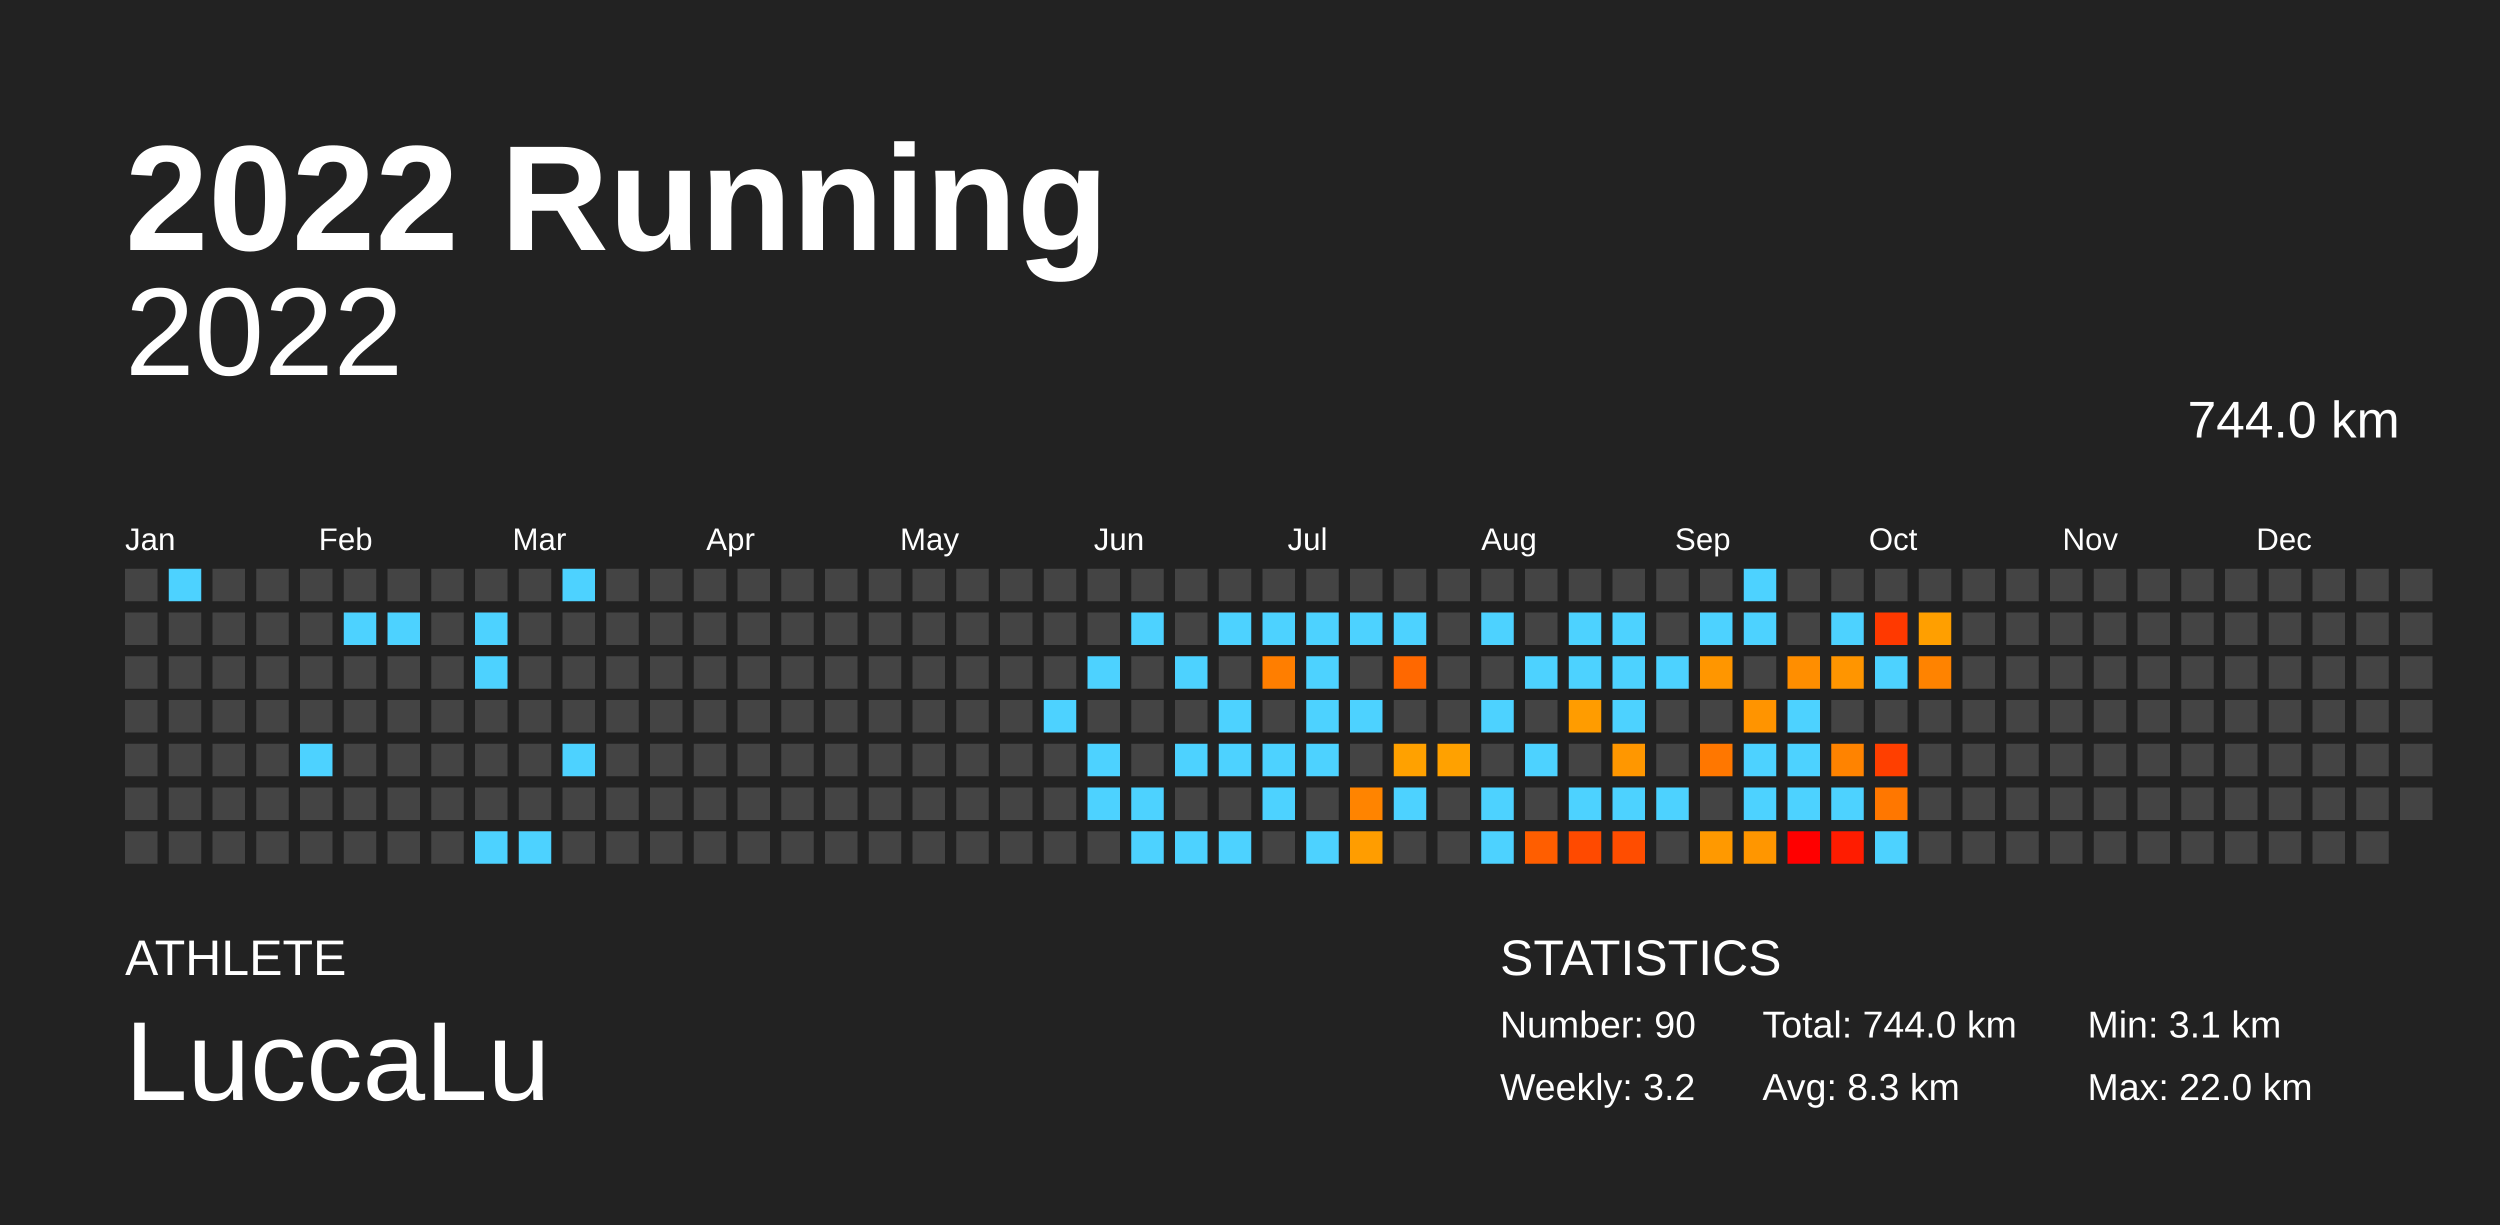
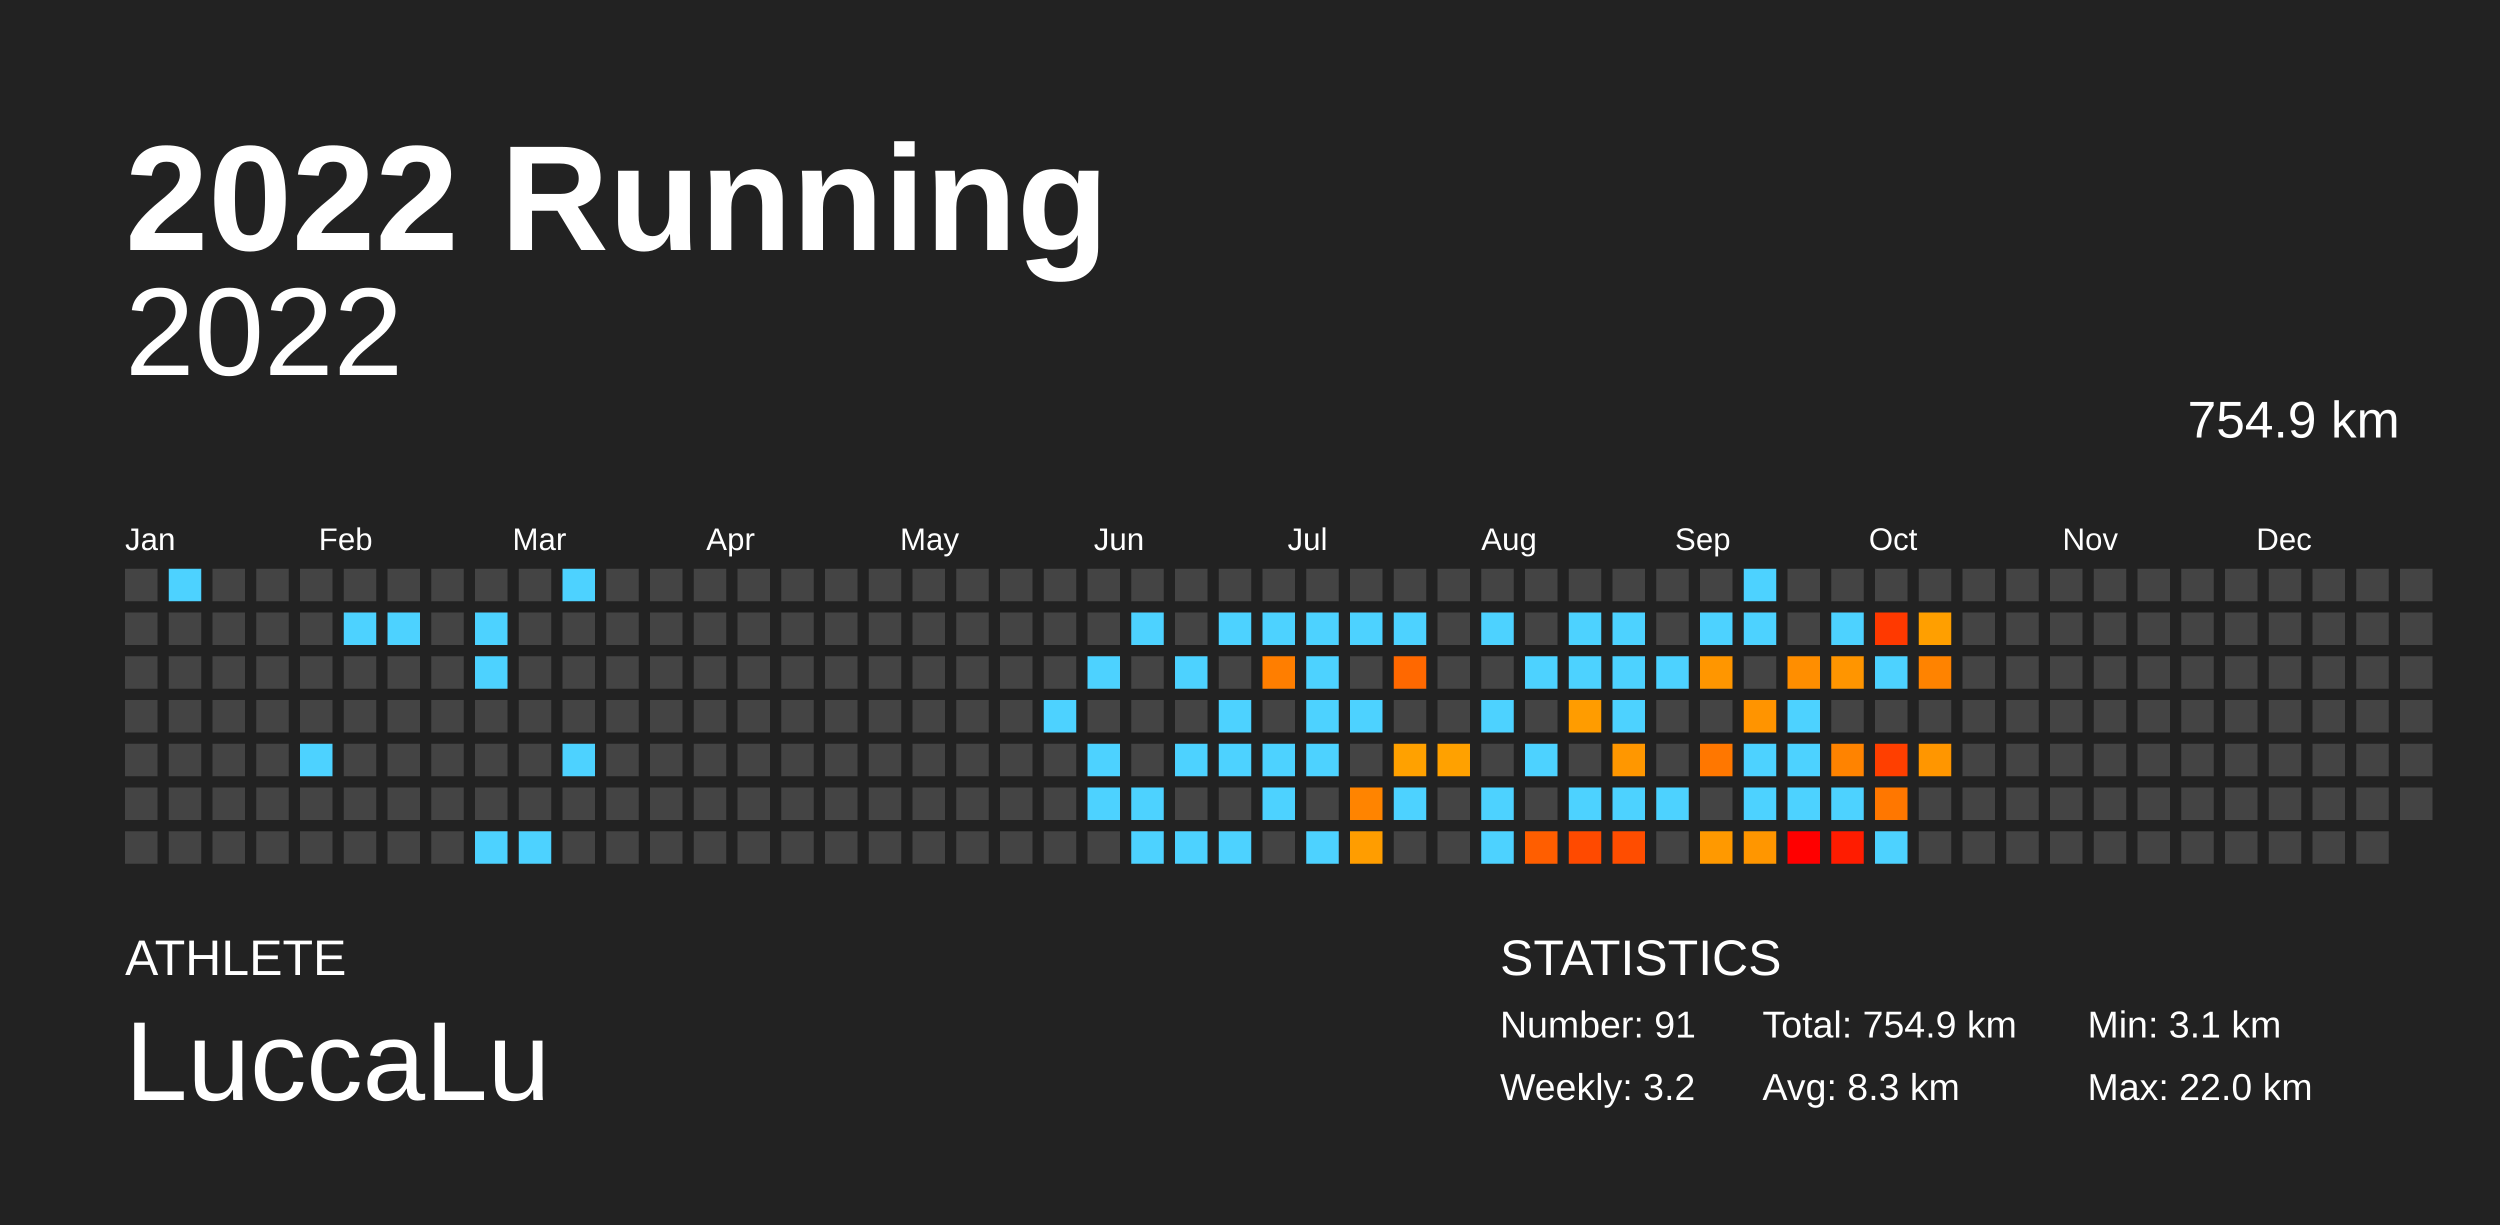
<svg xmlns="http://www.w3.org/2000/svg" baseProfile="full" height="98mm" version="1.1" viewBox="0,0,200,98" width="200mm">
  <defs />
  <rect fill="#222222" height="98" width="200" x="0" y="0" />
  <text fill="#FFFFFF" style="font-size:12px; font-family:Arial; font-weight:bold;" x="10" y="20">2022 Running</text>
  <text fill="#FFFFFF" style="font-size:4px; font-family:Arial" x="10" y="78">ATHLETE</text>
  <text fill="#FFFFFF" style="font-size:9px; font-family:Arial" x="10" y="88">LuccaLu</text>
  <text fill="#FFFFFF" style="font-size:4px; font-family:Arial" x="120" y="78">STATISTICS</text>
-   <text fill="#FFFFFF" style="font-size:3px; font-family:Arial" x="120" y="83">Number: 90</text>
+   <text fill="#FFFFFF" style="font-size:3px; font-family:Arial" x="120" y="83">Number: 91</text>
  <text fill="#FFFFFF" style="font-size:3px; font-family:Arial" x="120" y="88">Weekly: 3.2</text>
-   <text fill="#FFFFFF" style="font-size:3px; font-family:Arial" x="141" y="83">Total: 744.0 km</text>
+   <text fill="#FFFFFF" style="font-size:3px; font-family:Arial" x="141" y="83">Total: 754.9 km</text>
  <text fill="#FFFFFF" style="font-size:3px; font-family:Arial" x="141" y="88">Avg: 8.3 km</text>
  <text fill="#FFFFFF" style="font-size:3px; font-family:Arial" x="167" y="83">Min: 3.1 km</text>
  <text fill="#FFFFFF" style="font-size:3px; font-family:Arial" x="167" y="88">Max: 22.0 km</text>
  <text alignment-baseline="hanging" fill="#FFFFFF" style="font-size:10.0px; font-family:Arial;" x="10" y="30">2022</text>
-   <text alignment-baseline="hanging" fill="#FFFFFF" style="font-size:4.125px; font-family:Arial;" x="175" y="35">744.0 km</text>
+   <text alignment-baseline="hanging" fill="#FFFFFF" style="font-size:4.125px; font-family:Arial;" x="175" y="35">754.9 km</text>
  <text fill="#FFFFFF" style="font-size:2.5px; font-family:Arial" x="10.0" y="44">Jan</text>
  <text fill="#FFFFFF" style="font-size:2.5px; font-family:Arial" x="25.5" y="44">Feb</text>
  <text fill="#FFFFFF" style="font-size:2.5px; font-family:Arial" x="41.0" y="44">Mar</text>
  <text fill="#FFFFFF" style="font-size:2.5px; font-family:Arial" x="56.5" y="44">Apr</text>
  <text fill="#FFFFFF" style="font-size:2.5px; font-family:Arial" x="72.0" y="44">May</text>
  <text fill="#FFFFFF" style="font-size:2.5px; font-family:Arial" x="87.5" y="44">Jun</text>
  <text fill="#FFFFFF" style="font-size:2.5px; font-family:Arial" x="103.0" y="44">Jul</text>
  <text fill="#FFFFFF" style="font-size:2.5px; font-family:Arial" x="118.5" y="44">Aug</text>
  <text fill="#FFFFFF" style="font-size:2.5px; font-family:Arial" x="134.0" y="44">Sep</text>
  <text fill="#FFFFFF" style="font-size:2.5px; font-family:Arial" x="149.5" y="44">Oct</text>
  <text fill="#FFFFFF" style="font-size:2.5px; font-family:Arial" x="165.0" y="44">Nov</text>
  <text fill="#FFFFFF" style="font-size:2.5px; font-family:Arial" x="180.5" y="44">Dec</text>
  <rect fill="#444444" height="2.6" width="2.6" x="10.0" y="45.5" />
  <rect fill="#444444" height="2.6" width="2.6" x="10.0" y="49.0" />
  <rect fill="#444444" height="2.6" width="2.6" x="10.0" y="52.5" />
  <rect fill="#444444" height="2.6" width="2.6" x="10.0" y="56.0" />
  <rect fill="#444444" height="2.6" width="2.6" x="10.0" y="59.5" />
  <rect fill="#444444" height="2.6" width="2.6" x="10.0" y="63.0" />
  <rect fill="#444444" height="2.6" width="2.6" x="10.0" y="66.5" />
  <rect fill="#4dd2ff" height="2.6" width="2.6" x="13.5" y="45.5" />
  <rect fill="#444444" height="2.6" width="2.6" x="13.5" y="49.0" />
  <rect fill="#444444" height="2.6" width="2.6" x="13.5" y="52.5" />
  <rect fill="#444444" height="2.6" width="2.6" x="13.5" y="56.0" />
  <rect fill="#444444" height="2.6" width="2.6" x="13.5" y="59.5" />
  <rect fill="#444444" height="2.6" width="2.6" x="13.5" y="63.0" />
  <rect fill="#444444" height="2.6" width="2.6" x="13.5" y="66.5" />
  <rect fill="#444444" height="2.6" width="2.6" x="17.0" y="45.5" />
  <rect fill="#444444" height="2.6" width="2.6" x="17.0" y="49.0" />
  <rect fill="#444444" height="2.6" width="2.6" x="17.0" y="52.5" />
  <rect fill="#444444" height="2.6" width="2.6" x="17.0" y="56.0" />
  <rect fill="#444444" height="2.6" width="2.6" x="17.0" y="59.5" />
  <rect fill="#444444" height="2.6" width="2.6" x="17.0" y="63.0" />
  <rect fill="#444444" height="2.6" width="2.6" x="17.0" y="66.5" />
  <rect fill="#444444" height="2.6" width="2.6" x="20.5" y="45.5" />
  <rect fill="#444444" height="2.6" width="2.6" x="20.5" y="49.0" />
  <rect fill="#444444" height="2.6" width="2.6" x="20.5" y="52.5" />
  <rect fill="#444444" height="2.6" width="2.6" x="20.5" y="56.0" />
  <rect fill="#444444" height="2.6" width="2.6" x="20.5" y="59.5" />
  <rect fill="#444444" height="2.6" width="2.6" x="20.5" y="63.0" />
  <rect fill="#444444" height="2.6" width="2.6" x="20.5" y="66.5" />
  <rect fill="#444444" height="2.6" width="2.6" x="24.0" y="45.5" />
  <rect fill="#444444" height="2.6" width="2.6" x="24.0" y="49.0" />
  <rect fill="#444444" height="2.6" width="2.6" x="24.0" y="52.5" />
  <rect fill="#444444" height="2.6" width="2.6" x="24.0" y="56.0" />
  <rect fill="#4dd2ff" height="2.6" width="2.6" x="24.0" y="59.5" />
  <rect fill="#444444" height="2.6" width="2.6" x="24.0" y="63.0" />
  <rect fill="#444444" height="2.6" width="2.6" x="24.0" y="66.5" />
  <rect fill="#444444" height="2.6" width="2.6" x="27.5" y="45.5" />
  <rect fill="#4dd2ff" height="2.6" width="2.6" x="27.5" y="49.0" />
  <rect fill="#444444" height="2.6" width="2.6" x="27.5" y="52.5" />
  <rect fill="#444444" height="2.6" width="2.6" x="27.5" y="56.0" />
  <rect fill="#444444" height="2.6" width="2.6" x="27.5" y="59.5" />
  <rect fill="#444444" height="2.6" width="2.6" x="27.5" y="63.0" />
  <rect fill="#444444" height="2.6" width="2.6" x="27.5" y="66.5" />
  <rect fill="#444444" height="2.6" width="2.6" x="31.0" y="45.5" />
  <rect fill="#4dd2ff" height="2.6" width="2.6" x="31.0" y="49.0" />
  <rect fill="#444444" height="2.6" width="2.6" x="31.0" y="52.5" />
  <rect fill="#444444" height="2.6" width="2.6" x="31.0" y="56.0" />
  <rect fill="#444444" height="2.6" width="2.6" x="31.0" y="59.5" />
  <rect fill="#444444" height="2.6" width="2.6" x="31.0" y="63.0" />
  <rect fill="#444444" height="2.6" width="2.6" x="31.0" y="66.5" />
  <rect fill="#444444" height="2.6" width="2.6" x="34.5" y="45.5" />
  <rect fill="#444444" height="2.6" width="2.6" x="34.5" y="49.0" />
  <rect fill="#444444" height="2.6" width="2.6" x="34.5" y="52.5" />
  <rect fill="#444444" height="2.6" width="2.6" x="34.5" y="56.0" />
  <rect fill="#444444" height="2.6" width="2.6" x="34.5" y="59.5" />
  <rect fill="#444444" height="2.6" width="2.6" x="34.5" y="63.0" />
  <rect fill="#444444" height="2.6" width="2.6" x="34.5" y="66.5" />
  <rect fill="#444444" height="2.6" width="2.6" x="38.0" y="45.5" />
  <rect fill="#4dd2ff" height="2.6" width="2.6" x="38.0" y="49.0" />
  <rect fill="#4dd2ff" height="2.6" width="2.6" x="38.0" y="52.5" />
  <rect fill="#444444" height="2.6" width="2.6" x="38.0" y="56.0" />
  <rect fill="#444444" height="2.6" width="2.6" x="38.0" y="59.5" />
  <rect fill="#444444" height="2.6" width="2.6" x="38.0" y="63.0" />
  <rect fill="#4dd2ff" height="2.6" width="2.6" x="38.0" y="66.5" />
  <rect fill="#444444" height="2.6" width="2.6" x="41.5" y="45.5" />
  <rect fill="#444444" height="2.6" width="2.6" x="41.5" y="49.0" />
  <rect fill="#444444" height="2.6" width="2.6" x="41.5" y="52.5" />
  <rect fill="#444444" height="2.6" width="2.6" x="41.5" y="56.0" />
  <rect fill="#444444" height="2.6" width="2.6" x="41.5" y="59.5" />
  <rect fill="#444444" height="2.6" width="2.6" x="41.5" y="63.0" />
  <rect fill="#4dd2ff" height="2.6" width="2.6" x="41.5" y="66.5" />
  <rect fill="#4dd2ff" height="2.6" width="2.6" x="45.0" y="45.5" />
  <rect fill="#444444" height="2.6" width="2.6" x="45.0" y="49.0" />
  <rect fill="#444444" height="2.6" width="2.6" x="45.0" y="52.5" />
  <rect fill="#444444" height="2.6" width="2.6" x="45.0" y="56.0" />
  <rect fill="#4dd2ff" height="2.6" width="2.6" x="45.0" y="59.5" />
  <rect fill="#444444" height="2.6" width="2.6" x="45.0" y="63.0" />
  <rect fill="#444444" height="2.6" width="2.6" x="45.0" y="66.5" />
  <rect fill="#444444" height="2.6" width="2.6" x="48.5" y="45.5" />
  <rect fill="#444444" height="2.6" width="2.6" x="48.5" y="49.0" />
  <rect fill="#444444" height="2.6" width="2.6" x="48.5" y="52.5" />
  <rect fill="#444444" height="2.6" width="2.6" x="48.5" y="56.0" />
  <rect fill="#444444" height="2.6" width="2.6" x="48.5" y="59.5" />
  <rect fill="#444444" height="2.6" width="2.6" x="48.5" y="63.0" />
  <rect fill="#444444" height="2.6" width="2.6" x="48.5" y="66.5" />
  <rect fill="#444444" height="2.6" width="2.6" x="52.0" y="45.5" />
  <rect fill="#444444" height="2.6" width="2.6" x="52.0" y="49.0" />
  <rect fill="#444444" height="2.6" width="2.6" x="52.0" y="52.5" />
  <rect fill="#444444" height="2.6" width="2.6" x="52.0" y="56.0" />
  <rect fill="#444444" height="2.6" width="2.6" x="52.0" y="59.5" />
  <rect fill="#444444" height="2.6" width="2.6" x="52.0" y="63.0" />
  <rect fill="#444444" height="2.6" width="2.6" x="52.0" y="66.5" />
  <rect fill="#444444" height="2.6" width="2.6" x="55.5" y="45.5" />
  <rect fill="#444444" height="2.6" width="2.6" x="55.5" y="49.0" />
  <rect fill="#444444" height="2.6" width="2.6" x="55.5" y="52.5" />
  <rect fill="#444444" height="2.6" width="2.6" x="55.5" y="56.0" />
  <rect fill="#444444" height="2.6" width="2.6" x="55.5" y="59.5" />
  <rect fill="#444444" height="2.6" width="2.6" x="55.5" y="63.0" />
  <rect fill="#444444" height="2.6" width="2.6" x="55.5" y="66.5" />
  <rect fill="#444444" height="2.6" width="2.6" x="59.0" y="45.5" />
  <rect fill="#444444" height="2.6" width="2.6" x="59.0" y="49.0" />
  <rect fill="#444444" height="2.6" width="2.6" x="59.0" y="52.5" />
  <rect fill="#444444" height="2.6" width="2.6" x="59.0" y="56.0" />
  <rect fill="#444444" height="2.6" width="2.6" x="59.0" y="59.5" />
  <rect fill="#444444" height="2.6" width="2.6" x="59.0" y="63.0" />
  <rect fill="#444444" height="2.6" width="2.6" x="59.0" y="66.5" />
  <rect fill="#444444" height="2.6" width="2.6" x="62.5" y="45.5" />
  <rect fill="#444444" height="2.6" width="2.6" x="62.5" y="49.0" />
  <rect fill="#444444" height="2.6" width="2.6" x="62.5" y="52.5" />
  <rect fill="#444444" height="2.6" width="2.6" x="62.5" y="56.0" />
  <rect fill="#444444" height="2.6" width="2.6" x="62.5" y="59.5" />
  <rect fill="#444444" height="2.6" width="2.6" x="62.5" y="63.0" />
  <rect fill="#444444" height="2.6" width="2.6" x="62.5" y="66.5" />
  <rect fill="#444444" height="2.6" width="2.6" x="66.0" y="45.5" />
  <rect fill="#444444" height="2.6" width="2.6" x="66.0" y="49.0" />
  <rect fill="#444444" height="2.6" width="2.6" x="66.0" y="52.5" />
  <rect fill="#444444" height="2.6" width="2.6" x="66.0" y="56.0" />
  <rect fill="#444444" height="2.6" width="2.6" x="66.0" y="59.5" />
  <rect fill="#444444" height="2.6" width="2.6" x="66.0" y="63.0" />
  <rect fill="#444444" height="2.6" width="2.6" x="66.0" y="66.5" />
  <rect fill="#444444" height="2.6" width="2.6" x="69.5" y="45.5" />
  <rect fill="#444444" height="2.6" width="2.6" x="69.5" y="49.0" />
  <rect fill="#444444" height="2.6" width="2.6" x="69.5" y="52.5" />
  <rect fill="#444444" height="2.6" width="2.6" x="69.5" y="56.0" />
  <rect fill="#444444" height="2.6" width="2.6" x="69.5" y="59.5" />
  <rect fill="#444444" height="2.6" width="2.6" x="69.5" y="63.0" />
  <rect fill="#444444" height="2.6" width="2.6" x="69.5" y="66.5" />
  <rect fill="#444444" height="2.6" width="2.6" x="73.0" y="45.5" />
  <rect fill="#444444" height="2.6" width="2.6" x="73.0" y="49.0" />
  <rect fill="#444444" height="2.6" width="2.6" x="73.0" y="52.5" />
  <rect fill="#444444" height="2.6" width="2.6" x="73.0" y="56.0" />
  <rect fill="#444444" height="2.6" width="2.6" x="73.0" y="59.5" />
  <rect fill="#444444" height="2.6" width="2.6" x="73.0" y="63.0" />
  <rect fill="#444444" height="2.6" width="2.6" x="73.0" y="66.5" />
  <rect fill="#444444" height="2.6" width="2.6" x="76.5" y="45.5" />
  <rect fill="#444444" height="2.6" width="2.6" x="76.5" y="49.0" />
  <rect fill="#444444" height="2.6" width="2.6" x="76.5" y="52.5" />
  <rect fill="#444444" height="2.6" width="2.6" x="76.5" y="56.0" />
  <rect fill="#444444" height="2.6" width="2.6" x="76.5" y="59.5" />
  <rect fill="#444444" height="2.6" width="2.6" x="76.5" y="63.0" />
  <rect fill="#444444" height="2.6" width="2.6" x="76.5" y="66.5" />
  <rect fill="#444444" height="2.6" width="2.6" x="80.0" y="45.5" />
  <rect fill="#444444" height="2.6" width="2.6" x="80.0" y="49.0" />
  <rect fill="#444444" height="2.6" width="2.6" x="80.0" y="52.5" />
  <rect fill="#444444" height="2.6" width="2.6" x="80.0" y="56.0" />
  <rect fill="#444444" height="2.6" width="2.6" x="80.0" y="59.5" />
  <rect fill="#444444" height="2.6" width="2.6" x="80.0" y="63.0" />
  <rect fill="#444444" height="2.6" width="2.6" x="80.0" y="66.5" />
  <rect fill="#444444" height="2.6" width="2.6" x="83.5" y="45.5" />
  <rect fill="#444444" height="2.6" width="2.6" x="83.5" y="49.0" />
  <rect fill="#444444" height="2.6" width="2.6" x="83.5" y="52.5" />
  <rect fill="#4dd2ff" height="2.6" width="2.6" x="83.5" y="56.0" />
  <rect fill="#444444" height="2.6" width="2.6" x="83.5" y="59.5" />
  <rect fill="#444444" height="2.6" width="2.6" x="83.5" y="63.0" />
  <rect fill="#444444" height="2.6" width="2.6" x="83.5" y="66.5" />
  <rect fill="#444444" height="2.6" width="2.6" x="87.0" y="45.5" />
  <rect fill="#444444" height="2.6" width="2.6" x="87.0" y="49.0" />
  <rect fill="#4dd2ff" height="2.6" width="2.6" x="87.0" y="52.5" />
  <rect fill="#444444" height="2.6" width="2.6" x="87.0" y="56.0" />
  <rect fill="#4dd2ff" height="2.6" width="2.6" x="87.0" y="59.5" />
  <rect fill="#4dd2ff" height="2.6" width="2.6" x="87.0" y="63.0" />
  <rect fill="#444444" height="2.6" width="2.6" x="87.0" y="66.5" />
  <rect fill="#444444" height="2.6" width="2.6" x="90.5" y="45.5" />
  <rect fill="#4dd2ff" height="2.6" width="2.6" x="90.5" y="49.0" />
  <rect fill="#444444" height="2.6" width="2.6" x="90.5" y="52.5" />
  <rect fill="#444444" height="2.6" width="2.6" x="90.5" y="56.0" />
  <rect fill="#444444" height="2.6" width="2.6" x="90.5" y="59.5" />
  <rect fill="#4dd2ff" height="2.6" width="2.6" x="90.5" y="63.0" />
  <rect fill="#4dd2ff" height="2.6" width="2.6" x="90.5" y="66.5" />
  <rect fill="#444444" height="2.6" width="2.6" x="94.0" y="45.5" />
  <rect fill="#444444" height="2.6" width="2.6" x="94.0" y="49.0" />
  <rect fill="#4dd2ff" height="2.6" width="2.6" x="94.0" y="52.5" />
  <rect fill="#444444" height="2.6" width="2.6" x="94.0" y="56.0" />
  <rect fill="#4dd2ff" height="2.6" width="2.6" x="94.0" y="59.5" />
  <rect fill="#444444" height="2.6" width="2.6" x="94.0" y="63.0" />
  <rect fill="#4dd2ff" height="2.6" width="2.6" x="94.0" y="66.5" />
  <rect fill="#444444" height="2.6" width="2.6" x="97.5" y="45.5" />
  <rect fill="#4dd2ff" height="2.6" width="2.6" x="97.5" y="49.0" />
  <rect fill="#444444" height="2.6" width="2.6" x="97.5" y="52.5" />
  <rect fill="#4dd2ff" height="2.6" width="2.6" x="97.5" y="56.0" />
  <rect fill="#4dd2ff" height="2.6" width="2.6" x="97.5" y="59.5" />
  <rect fill="#444444" height="2.6" width="2.6" x="97.5" y="63.0" />
  <rect fill="#4dd2ff" height="2.6" width="2.6" x="97.5" y="66.5" />
  <rect fill="#444444" height="2.6" width="2.6" x="101.0" y="45.5" />
  <rect fill="#4dd2ff" height="2.6" width="2.6" x="101.0" y="49.0" />
  <rect fill="#ff7e00" height="2.6" width="2.6" x="101.0" y="52.5" />
  <rect fill="#444444" height="2.6" width="2.6" x="101.0" y="56.0" />
  <rect fill="#4dd2ff" height="2.6" width="2.6" x="101.0" y="59.5" />
  <rect fill="#4dd2ff" height="2.6" width="2.6" x="101.0" y="63.0" />
  <rect fill="#444444" height="2.6" width="2.6" x="101.0" y="66.5" />
  <rect fill="#444444" height="2.6" width="2.6" x="104.5" y="45.5" />
  <rect fill="#4dd2ff" height="2.6" width="2.6" x="104.5" y="49.0" />
  <rect fill="#4dd2ff" height="2.6" width="2.6" x="104.5" y="52.5" />
  <rect fill="#4dd2ff" height="2.6" width="2.6" x="104.5" y="56.0" />
  <rect fill="#4dd2ff" height="2.6" width="2.6" x="104.5" y="59.5" />
  <rect fill="#444444" height="2.6" width="2.6" x="104.5" y="63.0" />
  <rect fill="#4dd2ff" height="2.6" width="2.6" x="104.5" y="66.5" />
  <rect fill="#444444" height="2.6" width="2.6" x="108.0" y="45.5" />
  <rect fill="#4dd2ff" height="2.6" width="2.6" x="108.0" y="49.0" />
  <rect fill="#444444" height="2.6" width="2.6" x="108.0" y="52.5" />
  <rect fill="#4dd2ff" height="2.6" width="2.6" x="108.0" y="56.0" />
  <rect fill="#444444" height="2.6" width="2.6" x="108.0" y="59.5" />
  <rect fill="#ff8400" height="2.6" width="2.6" x="108.0" y="63.0" />
  <rect fill="#ff9d00" height="2.6" width="2.6" x="108.0" y="66.5" />
  <rect fill="#444444" height="2.6" width="2.6" x="111.5" y="45.5" />
  <rect fill="#4dd2ff" height="2.6" width="2.6" x="111.5" y="49.0" />
  <rect fill="#ff6800" height="2.6" width="2.6" x="111.5" y="52.5" />
  <rect fill="#444444" height="2.6" width="2.6" x="111.5" y="56.0" />
  <rect fill="#ffa100" height="2.6" width="2.6" x="111.5" y="59.5" />
  <rect fill="#4dd2ff" height="2.6" width="2.6" x="111.5" y="63.0" />
  <rect fill="#444444" height="2.6" width="2.6" x="111.5" y="66.5" />
  <rect fill="#444444" height="2.6" width="2.6" x="115.0" y="45.5" />
  <rect fill="#444444" height="2.6" width="2.6" x="115.0" y="49.0" />
  <rect fill="#444444" height="2.6" width="2.6" x="115.0" y="52.5" />
  <rect fill="#444444" height="2.6" width="2.6" x="115.0" y="56.0" />
  <rect fill="#ffa100" height="2.6" width="2.6" x="115.0" y="59.5" />
  <rect fill="#444444" height="2.6" width="2.6" x="115.0" y="63.0" />
  <rect fill="#444444" height="2.6" width="2.6" x="115.0" y="66.5" />
  <rect fill="#444444" height="2.6" width="2.6" x="118.5" y="45.5" />
  <rect fill="#4dd2ff" height="2.6" width="2.6" x="118.5" y="49.0" />
  <rect fill="#444444" height="2.6" width="2.6" x="118.5" y="52.5" />
  <rect fill="#4dd2ff" height="2.6" width="2.6" x="118.5" y="56.0" />
  <rect fill="#444444" height="2.6" width="2.6" x="118.5" y="59.5" />
  <rect fill="#4dd2ff" height="2.6" width="2.6" x="118.5" y="63.0" />
  <rect fill="#4dd2ff" height="2.6" width="2.6" x="118.5" y="66.5" />
  <rect fill="#444444" height="2.6" width="2.6" x="122.0" y="45.5" />
  <rect fill="#444444" height="2.6" width="2.6" x="122.0" y="49.0" />
  <rect fill="#4dd2ff" height="2.6" width="2.6" x="122.0" y="52.5" />
  <rect fill="#444444" height="2.6" width="2.6" x="122.0" y="56.0" />
  <rect fill="#4dd2ff" height="2.6" width="2.6" x="122.0" y="59.5" />
  <rect fill="#444444" height="2.6" width="2.6" x="122.0" y="63.0" />
  <rect fill="#ff5e00" height="2.6" width="2.6" x="122.0" y="66.5" />
  <rect fill="#444444" height="2.6" width="2.6" x="125.5" y="45.5" />
  <rect fill="#4dd2ff" height="2.6" width="2.6" x="125.5" y="49.0" />
  <rect fill="#4dd2ff" height="2.6" width="2.6" x="125.5" y="52.5" />
  <rect fill="#ff9c00" height="2.6" width="2.6" x="125.5" y="56.0" />
  <rect fill="#444444" height="2.6" width="2.6" x="125.5" y="59.5" />
  <rect fill="#4dd2ff" height="2.6" width="2.6" x="125.5" y="63.0" />
  <rect fill="#ff4a00" height="2.6" width="2.6" x="125.5" y="66.5" />
  <rect fill="#444444" height="2.6" width="2.6" x="129.0" y="45.5" />
  <rect fill="#4dd2ff" height="2.6" width="2.6" x="129.0" y="49.0" />
  <rect fill="#4dd2ff" height="2.6" width="2.6" x="129.0" y="52.5" />
  <rect fill="#4dd2ff" height="2.6" width="2.6" x="129.0" y="56.0" />
  <rect fill="#ff9700" height="2.6" width="2.6" x="129.0" y="59.5" />
  <rect fill="#4dd2ff" height="2.6" width="2.6" x="129.0" y="63.0" />
  <rect fill="#ff4d00" height="2.6" width="2.6" x="129.0" y="66.5" />
  <rect fill="#444444" height="2.6" width="2.6" x="132.5" y="45.5" />
  <rect fill="#444444" height="2.6" width="2.6" x="132.5" y="49.0" />
  <rect fill="#4dd2ff" height="2.6" width="2.6" x="132.5" y="52.5" />
  <rect fill="#444444" height="2.6" width="2.6" x="132.5" y="56.0" />
  <rect fill="#444444" height="2.6" width="2.6" x="132.5" y="59.5" />
  <rect fill="#4dd2ff" height="2.6" width="2.6" x="132.5" y="63.0" />
  <rect fill="#444444" height="2.6" width="2.6" x="132.5" y="66.5" />
  <rect fill="#444444" height="2.6" width="2.6" x="136.0" y="45.5" />
  <rect fill="#4dd2ff" height="2.6" width="2.6" x="136.0" y="49.0" />
  <rect fill="#ff9600" height="2.6" width="2.6" x="136.0" y="52.5" />
  <rect fill="#444444" height="2.6" width="2.6" x="136.0" y="56.0" />
  <rect fill="#ff7700" height="2.6" width="2.6" x="136.0" y="59.5" />
  <rect fill="#444444" height="2.6" width="2.6" x="136.0" y="63.0" />
  <rect fill="#ff9900" height="2.6" width="2.6" x="136.0" y="66.5" />
  <rect fill="#4dd2ff" height="2.6" width="2.6" x="139.5" y="45.5" />
  <rect fill="#4dd2ff" height="2.6" width="2.6" x="139.5" y="49.0" />
  <rect fill="#444444" height="2.6" width="2.6" x="139.5" y="52.5" />
  <rect fill="#ff9400" height="2.6" width="2.6" x="139.5" y="56.0" />
  <rect fill="#4dd2ff" height="2.6" width="2.6" x="139.5" y="59.5" />
  <rect fill="#4dd2ff" height="2.6" width="2.6" x="139.5" y="63.0" />
  <rect fill="#ff9600" height="2.6" width="2.6" x="139.5" y="66.5" />
  <rect fill="#444444" height="2.6" width="2.6" x="143.0" y="45.5" />
  <rect fill="#444444" height="2.6" width="2.6" x="143.0" y="49.0" />
  <rect fill="#ff8e00" height="2.6" width="2.6" x="143.0" y="52.5" />
  <rect fill="#4dd2ff" height="2.6" width="2.6" x="143.0" y="56.0" />
  <rect fill="#4dd2ff" height="2.6" width="2.6" x="143.0" y="59.5" />
  <rect fill="#4dd2ff" height="2.6" width="2.6" x="143.0" y="63.0" />
  <rect fill="red" height="2.6" width="2.6" x="143.0" y="66.5" />
  <rect fill="#444444" height="2.6" width="2.6" x="146.5" y="45.5" />
  <rect fill="#4dd2ff" height="2.6" width="2.6" x="146.5" y="49.0" />
  <rect fill="#ff9500" height="2.6" width="2.6" x="146.5" y="52.5" />
  <rect fill="#444444" height="2.6" width="2.6" x="146.5" y="56.0" />
  <rect fill="#ff8300" height="2.6" width="2.6" x="146.5" y="59.5" />
  <rect fill="#4dd2ff" height="2.6" width="2.6" x="146.5" y="63.0" />
  <rect fill="#ff1c00" height="2.6" width="2.6" x="146.5" y="66.5" />
  <rect fill="#444444" height="2.6" width="2.6" x="150.0" y="45.5" />
  <rect fill="#ff3900" height="2.6" width="2.6" x="150.0" y="49.0" />
  <rect fill="#4dd2ff" height="2.6" width="2.6" x="150.0" y="52.5" />
  <rect fill="#444444" height="2.6" width="2.6" x="150.0" y="56.0" />
  <rect fill="#ff3f00" height="2.6" width="2.6" x="150.0" y="59.5" />
  <rect fill="#ff7700" height="2.6" width="2.6" x="150.0" y="63.0" />
  <rect fill="#4dd2ff" height="2.6" width="2.6" x="150.0" y="66.5" />
  <rect fill="#444444" height="2.6" width="2.6" x="153.5" y="45.5" />
  <rect fill="#ff9f00" height="2.6" width="2.6" x="153.5" y="49.0" />
  <rect fill="#ff8300" height="2.6" width="2.6" x="153.5" y="52.5" />
  <rect fill="#444444" height="2.6" width="2.6" x="153.5" y="56.0" />
-   <rect fill="#444444" height="2.6" width="2.6" x="153.5" y="59.5" />
+   <rect fill="#ff9600" height="2.6" width="2.6" x="153.5" y="59.5" />
  <rect fill="#444444" height="2.6" width="2.6" x="153.5" y="63.0" />
  <rect fill="#444444" height="2.6" width="2.6" x="153.5" y="66.5" />
  <rect fill="#444444" height="2.6" width="2.6" x="157.0" y="45.5" />
  <rect fill="#444444" height="2.6" width="2.6" x="157.0" y="49.0" />
  <rect fill="#444444" height="2.6" width="2.6" x="157.0" y="52.5" />
  <rect fill="#444444" height="2.6" width="2.6" x="157.0" y="56.0" />
  <rect fill="#444444" height="2.6" width="2.6" x="157.0" y="59.5" />
  <rect fill="#444444" height="2.6" width="2.6" x="157.0" y="63.0" />
  <rect fill="#444444" height="2.6" width="2.6" x="157.0" y="66.5" />
  <rect fill="#444444" height="2.6" width="2.6" x="160.5" y="45.5" />
  <rect fill="#444444" height="2.6" width="2.6" x="160.5" y="49.0" />
  <rect fill="#444444" height="2.6" width="2.6" x="160.5" y="52.5" />
  <rect fill="#444444" height="2.6" width="2.6" x="160.5" y="56.0" />
  <rect fill="#444444" height="2.6" width="2.6" x="160.5" y="59.5" />
  <rect fill="#444444" height="2.6" width="2.6" x="160.5" y="63.0" />
  <rect fill="#444444" height="2.6" width="2.6" x="160.5" y="66.5" />
  <rect fill="#444444" height="2.6" width="2.6" x="164.0" y="45.5" />
  <rect fill="#444444" height="2.6" width="2.6" x="164.0" y="49.0" />
  <rect fill="#444444" height="2.6" width="2.6" x="164.0" y="52.5" />
  <rect fill="#444444" height="2.6" width="2.6" x="164.0" y="56.0" />
  <rect fill="#444444" height="2.6" width="2.6" x="164.0" y="59.5" />
  <rect fill="#444444" height="2.6" width="2.6" x="164.0" y="63.0" />
  <rect fill="#444444" height="2.6" width="2.6" x="164.0" y="66.5" />
  <rect fill="#444444" height="2.6" width="2.6" x="167.5" y="45.5" />
  <rect fill="#444444" height="2.6" width="2.6" x="167.5" y="49.0" />
  <rect fill="#444444" height="2.6" width="2.6" x="167.5" y="52.5" />
  <rect fill="#444444" height="2.6" width="2.6" x="167.5" y="56.0" />
  <rect fill="#444444" height="2.6" width="2.6" x="167.5" y="59.5" />
  <rect fill="#444444" height="2.6" width="2.6" x="167.5" y="63.0" />
  <rect fill="#444444" height="2.6" width="2.6" x="167.5" y="66.5" />
  <rect fill="#444444" height="2.6" width="2.6" x="171.0" y="45.5" />
  <rect fill="#444444" height="2.6" width="2.6" x="171.0" y="49.0" />
  <rect fill="#444444" height="2.6" width="2.6" x="171.0" y="52.5" />
  <rect fill="#444444" height="2.6" width="2.6" x="171.0" y="56.0" />
  <rect fill="#444444" height="2.6" width="2.6" x="171.0" y="59.5" />
  <rect fill="#444444" height="2.6" width="2.6" x="171.0" y="63.0" />
  <rect fill="#444444" height="2.6" width="2.6" x="171.0" y="66.5" />
  <rect fill="#444444" height="2.6" width="2.6" x="174.5" y="45.5" />
  <rect fill="#444444" height="2.6" width="2.6" x="174.5" y="49.0" />
  <rect fill="#444444" height="2.6" width="2.6" x="174.5" y="52.5" />
  <rect fill="#444444" height="2.6" width="2.6" x="174.5" y="56.0" />
  <rect fill="#444444" height="2.6" width="2.6" x="174.5" y="59.5" />
  <rect fill="#444444" height="2.6" width="2.6" x="174.5" y="63.0" />
  <rect fill="#444444" height="2.6" width="2.6" x="174.5" y="66.5" />
  <rect fill="#444444" height="2.6" width="2.6" x="178.0" y="45.5" />
  <rect fill="#444444" height="2.6" width="2.6" x="178.0" y="49.0" />
  <rect fill="#444444" height="2.6" width="2.6" x="178.0" y="52.5" />
  <rect fill="#444444" height="2.6" width="2.6" x="178.0" y="56.0" />
  <rect fill="#444444" height="2.6" width="2.6" x="178.0" y="59.5" />
  <rect fill="#444444" height="2.6" width="2.6" x="178.0" y="63.0" />
  <rect fill="#444444" height="2.6" width="2.6" x="178.0" y="66.5" />
  <rect fill="#444444" height="2.6" width="2.6" x="181.5" y="45.5" />
  <rect fill="#444444" height="2.6" width="2.6" x="181.5" y="49.0" />
  <rect fill="#444444" height="2.6" width="2.6" x="181.5" y="52.5" />
  <rect fill="#444444" height="2.6" width="2.6" x="181.5" y="56.0" />
  <rect fill="#444444" height="2.6" width="2.6" x="181.5" y="59.5" />
  <rect fill="#444444" height="2.6" width="2.6" x="181.5" y="63.0" />
  <rect fill="#444444" height="2.6" width="2.6" x="181.5" y="66.5" />
  <rect fill="#444444" height="2.6" width="2.6" x="185.0" y="45.5" />
  <rect fill="#444444" height="2.6" width="2.6" x="185.0" y="49.0" />
  <rect fill="#444444" height="2.6" width="2.6" x="185.0" y="52.5" />
  <rect fill="#444444" height="2.6" width="2.6" x="185.0" y="56.0" />
  <rect fill="#444444" height="2.6" width="2.6" x="185.0" y="59.5" />
  <rect fill="#444444" height="2.6" width="2.6" x="185.0" y="63.0" />
  <rect fill="#444444" height="2.6" width="2.6" x="185.0" y="66.5" />
  <rect fill="#444444" height="2.6" width="2.6" x="188.5" y="45.5" />
  <rect fill="#444444" height="2.6" width="2.6" x="188.5" y="49.0" />
  <rect fill="#444444" height="2.6" width="2.6" x="188.5" y="52.5" />
  <rect fill="#444444" height="2.6" width="2.6" x="188.5" y="56.0" />
  <rect fill="#444444" height="2.6" width="2.6" x="188.5" y="59.5" />
  <rect fill="#444444" height="2.6" width="2.6" x="188.5" y="63.0" />
  <rect fill="#444444" height="2.6" width="2.6" x="188.5" y="66.5" />
  <rect fill="#444444" height="2.6" width="2.6" x="192.0" y="45.5" />
  <rect fill="#444444" height="2.6" width="2.6" x="192.0" y="49.0" />
  <rect fill="#444444" height="2.6" width="2.6" x="192.0" y="52.5" />
  <rect fill="#444444" height="2.6" width="2.6" x="192.0" y="56.0" />
  <rect fill="#444444" height="2.6" width="2.6" x="192.0" y="59.5" />
  <rect fill="#444444" height="2.6" width="2.6" x="192.0" y="63.0" />
</svg>
